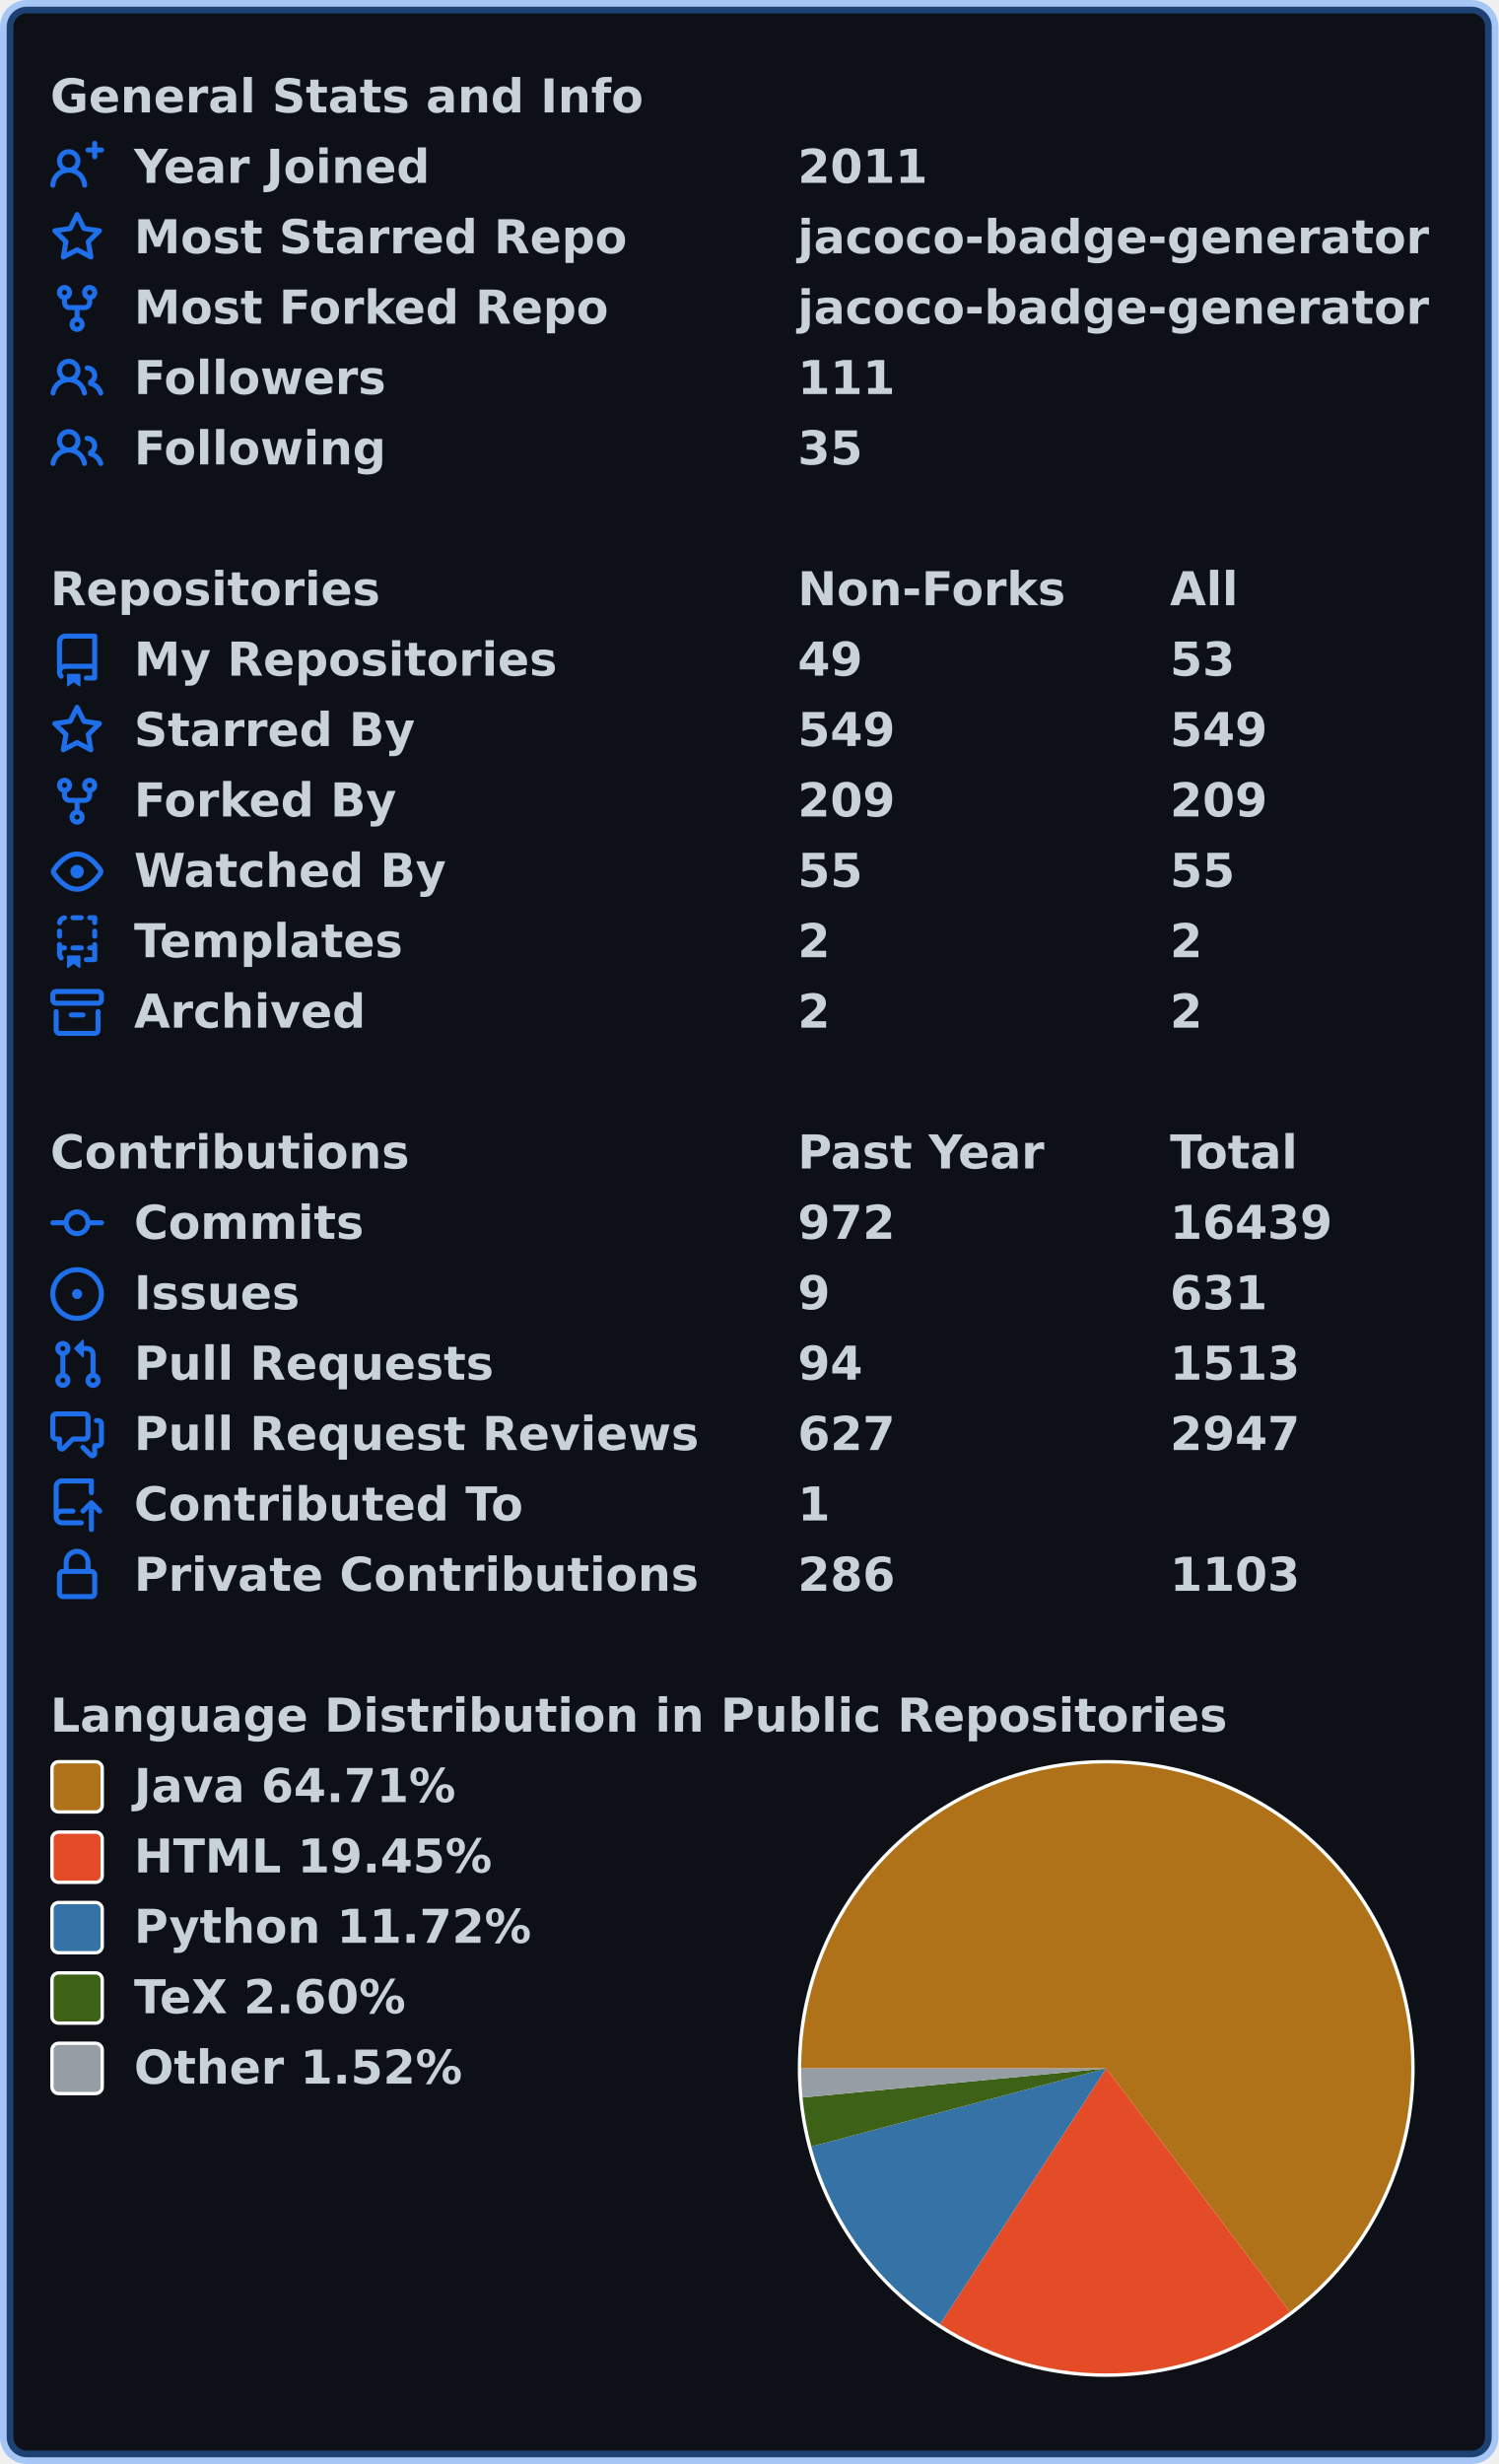
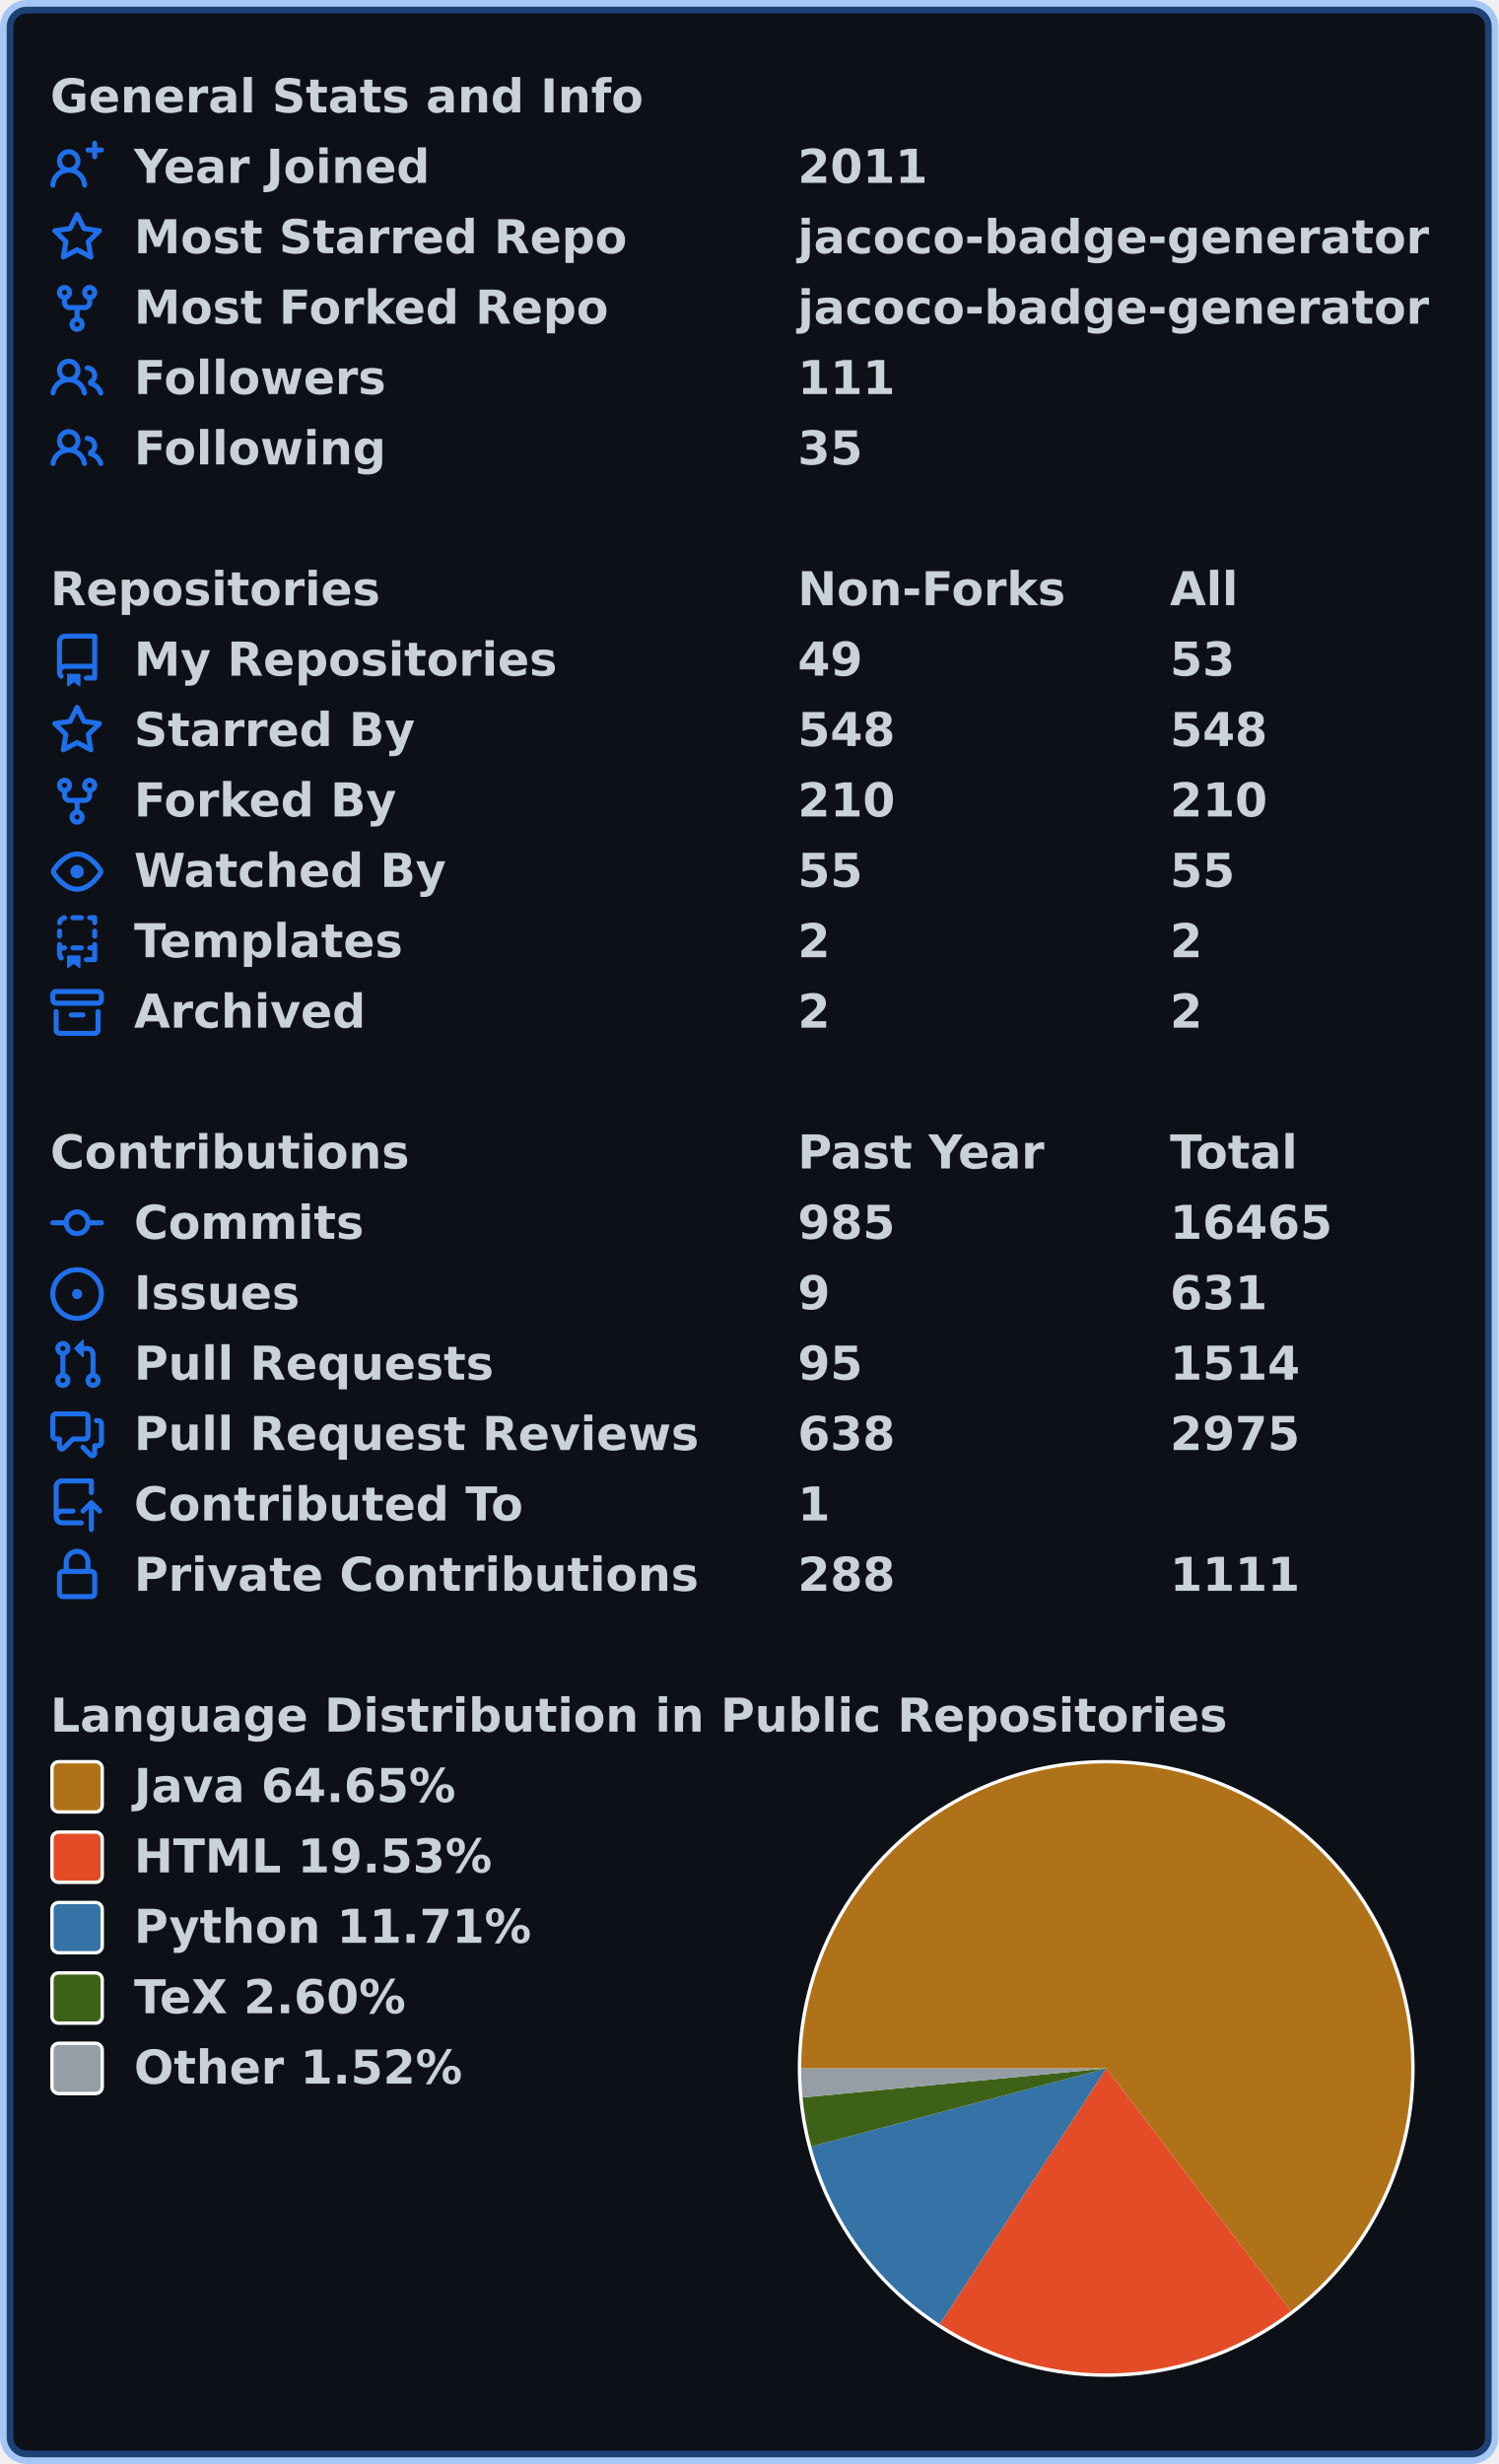
<svg xmlns="http://www.w3.org/2000/svg" width="447" height="735" viewBox="0 0 447 735" lang="en" xml:lang="en">
  <rect x="2" y="2" stroke-width="4" rx="6" width="443" height="731" stroke="rgba(56,139,253,0.4)" fill="#0d1117" />
  <g font-weight="600" font-size="110pt" font-family="Verdana,Geneva,DejaVu Sans,sans-serif" text-rendering="geometricPrecision">
    <g transform="translate(0, 21)" fill="#c9d1d9">
      <g transform="translate(15, 0)">
        <g transform="scale(0.095)">
          <text x="0" y="132" textLength="1851" lengthAdjust="spacingAndGlyphs">General Stats and Info</text>
        </g>
      </g>
      <g transform="translate(15, 21)">
        <path fill="#1f6feb" fill-rule="evenodd" d="M13.25 0a.75.75 0 01.75.75V2h1.25a.75.75 0 010 1.5H14v1.25a.75.75 0 01-1.5 0V3.5h-1.25a.75.75 0 010-1.5h1.25V.75a.75.75 0 01.75-.75zM5.5 4a2 2 0 100 4 2 2 0 000-4zm2.4 4.548a3.5 3.5 0 10-4.799 0 5.527 5.527 0 00-3.1 4.66.75.75 0 101.498.085A4.01 4.01 0 015.5 9.5a4.01 4.01 0 014.001 3.793.75.75 0 101.498-.086 5.527 5.527 0 00-3.1-4.659z" />
        <g transform="scale(0.095)">
          <text lengthAdjust="spacingAndGlyphs" textLength="932" x="263" y="132">Year Joined</text>
          <text lengthAdjust="spacingAndGlyphs" textLength="420" x="2347" y="132">2011</text>
        </g>
      </g>
      <g transform="translate(15, 42)">
        <path fill="#1f6feb" fill-rule="evenodd" d="M8 .25a.75.75 0 01.673.418l1.882 3.815 4.21.612a.75.75 0 01.416 1.279l-3.046 2.97.719 4.192a.75.75 0 01-1.088.791L8 12.347l-3.766 1.98a.75.75 0 01-1.088-.79l.72-4.194L.818 6.374a.75.75 0 01.416-1.28l4.21-.611L7.327.668A.75.75 0 018 .25zm0 2.445L6.615 5.5a.75.75 0 01-.564.41l-3.097.45 2.24 2.184a.75.75 0 01.216.664l-.528 3.084 2.769-1.456a.75.75 0 01.698 0l2.77 1.456-.53-3.084a.75.75 0 01.216-.664l2.24-2.183-3.096-.45a.75.75 0 01-.564-.41L8 2.694v.001z" />
        <g transform="scale(0.095)">
          <text lengthAdjust="spacingAndGlyphs" textLength="1532" x="263" y="132">Most Starred Repo</text>
          <text lengthAdjust="spacingAndGlyphs" textLength="1986" x="2347" y="132">jacoco-badge-generator</text>
        </g>
      </g>
      <g transform="translate(15, 63)">
        <path fill="#1f6feb" fill-rule="evenodd" d="M5 3.25a.75.75 0 11-1.5 0 .75.75 0 011.5 0zm0 2.122a2.25 2.25 0 10-1.5 0v.878A2.25 2.25 0 005.75 8.5h1.5v2.128a2.251 2.251 0 101.5 0V8.5h1.5a2.25 2.25 0 002.25-2.25v-.878a2.25 2.25 0 10-1.5 0v.878a.75.75 0 01-.75.75h-4.5A.75.75 0 015 6.25v-.878zm3.75 7.378a.75.75 0 11-1.5 0 .75.75 0 011.5 0zm3-8.75a.75.75 0 100-1.5.75.75 0 000 1.5z" />
        <g transform="scale(0.095)">
          <text lengthAdjust="spacingAndGlyphs" textLength="1485" x="263" y="132">Most Forked Repo</text>
          <text lengthAdjust="spacingAndGlyphs" textLength="1986" x="2347" y="132">jacoco-badge-generator</text>
        </g>
      </g>
      <g transform="translate(15, 84)">
        <path fill="#1f6feb" fill-rule="evenodd" d="M5.5 3.5a2 2 0 100 4 2 2 0 000-4zM2 5.5a3.5 3.5 0 115.898 2.549 5.507 5.507 0 013.034 4.084.75.75 0 11-1.482.235 4.001 4.001 0 00-7.9 0 .75.75 0 01-1.482-.236A5.507 5.507 0 013.102 8.05 3.49 3.49 0 012 5.5zM11 4a.75.75 0 100 1.5 1.5 1.5 0 01.666 2.844.75.75 0 00-.416.672v.352a.75.75 0 00.574.73c1.2.289 2.162 1.2 2.522 2.372a.75.75 0 101.434-.44 5.01 5.01 0 00-2.56-3.012A3 3 0 0011 4z" />
        <g transform="scale(0.095)">
          <text lengthAdjust="spacingAndGlyphs" textLength="778" x="263" y="132">Followers</text>
          <text lengthAdjust="spacingAndGlyphs" textLength="315" x="2347" y="132">111</text>
        </g>
      </g>
      <g transform="translate(15, 105)">
        <path fill="#1f6feb" fill-rule="evenodd" d="M5.5 3.5a2 2 0 100 4 2 2 0 000-4zM2 5.5a3.5 3.5 0 115.898 2.549 5.507 5.507 0 013.034 4.084.75.75 0 11-1.482.235 4.001 4.001 0 00-7.9 0 .75.75 0 01-1.482-.236A5.507 5.507 0 013.102 8.05 3.49 3.49 0 012 5.5zM11 4a.75.75 0 100 1.5 1.5 1.5 0 01.666 2.844.75.75 0 00-.416.672v.352a.75.75 0 00.574.73c1.2.289 2.162 1.2 2.522 2.372a.75.75 0 101.434-.44 5.01 5.01 0 00-2.56-3.012A3 3 0 0011 4z" />
        <g transform="scale(0.095)">
          <text lengthAdjust="spacingAndGlyphs" textLength="780" x="263" y="132">Following</text>
          <text lengthAdjust="spacingAndGlyphs" textLength="210" x="2347" y="132">35</text>
        </g>
      </g>
    </g>
    <g transform="translate(0, 168)" fill="#c9d1d9">
      <g transform="translate(15, 0)">
        <g transform="scale(0.095)">
          <text x="0" y="132" textLength="1020" lengthAdjust="spacingAndGlyphs">Repositories</text>
          <text x="2347" y="132" textLength="832" lengthAdjust="spacingAndGlyphs">Non-Forks</text>
          <text x="3516" y="132" textLength="206" lengthAdjust="spacingAndGlyphs">All</text>
        </g>
      </g>
      <g transform="translate(15, 21)">
        <path fill="#1f6feb" fill-rule="evenodd" d="M2 2.5A2.5 2.5 0 014.5 0h8.75a.75.75 0 01.75.75v12.5a.75.75 0 01-.75.75h-2.5a.75.75 0 110-1.5h1.75v-2h-8a1 1 0 00-.714 1.7.75.75 0 01-1.072 1.05A2.495 2.495 0 012 11.5v-9zm10.5-1V9h-8c-.356 0-.694.074-1 .208V2.5a1 1 0 011-1h8zM5 12.25v3.25a.25.25 0 00.4.2l1.45-1.087a.25.25 0 01.3 0L8.6 15.7a.25.25 0 00.4-.2v-3.25a.25.25 0 00-.25-.25h-3.5a.25.25 0 00-.25.25z" />
        <g transform="scale(0.095)">
          <text lengthAdjust="spacingAndGlyphs" textLength="1312" x="263" y="132">My Repositories</text>
          <text lengthAdjust="spacingAndGlyphs" textLength="210" x="2347" y="132">49</text>
          <text lengthAdjust="spacingAndGlyphs" textLength="210" x="3516" y="132">53</text>
        </g>
      </g>
      <g transform="translate(15, 42)">
        <path fill="#1f6feb" fill-rule="evenodd" d="M8 .25a.75.75 0 01.673.418l1.882 3.815 4.21.612a.75.75 0 01.416 1.279l-3.046 2.97.719 4.192a.75.75 0 01-1.088.791L8 12.347l-3.766 1.98a.75.75 0 01-1.088-.79l.72-4.194L.818 6.374a.75.75 0 01.416-1.28l4.21-.611L7.327.668A.75.75 0 018 .25zm0 2.445L6.615 5.5a.75.75 0 01-.564.41l-3.097.45 2.24 2.184a.75.75 0 01.216.664l-.528 3.084 2.769-1.456a.75.75 0 01.698 0l2.77 1.456-.53-3.084a.75.75 0 01.216-.664l2.24-2.183-3.096-.45a.75.75 0 01-.564-.41L8 2.694v.001z" />
        <g transform="scale(0.095)">
          <text lengthAdjust="spacingAndGlyphs" textLength="874" x="263" y="132">Starred By</text>
-           <text lengthAdjust="spacingAndGlyphs" textLength="315" x="2347" y="132">549</text>
-           <text lengthAdjust="spacingAndGlyphs" textLength="315" x="3516" y="132">549</text>
+           <text lengthAdjust="spacingAndGlyphs" textLength="315" x="2347" y="132">548</text>
+           <text lengthAdjust="spacingAndGlyphs" textLength="315" x="3516" y="132">548</text>
        </g>
      </g>
      <g transform="translate(15, 63)">
        <path fill="#1f6feb" fill-rule="evenodd" d="M5 3.25a.75.75 0 11-1.5 0 .75.75 0 011.5 0zm0 2.122a2.25 2.25 0 10-1.5 0v.878A2.25 2.25 0 005.75 8.5h1.5v2.128a2.251 2.251 0 101.5 0V8.5h1.5a2.25 2.25 0 002.25-2.25v-.878a2.25 2.25 0 10-1.5 0v.878a.75.75 0 01-.75.75h-4.5A.75.75 0 015 6.25v-.878zm3.75 7.378a.75.75 0 11-1.5 0 .75.75 0 011.5 0zm3-8.75a.75.75 0 100-1.5.75.75 0 000 1.5z" />
        <g transform="scale(0.095)">
          <text lengthAdjust="spacingAndGlyphs" textLength="828" x="263" y="132">Forked By</text>
-           <text lengthAdjust="spacingAndGlyphs" textLength="315" x="2347" y="132">209</text>
-           <text lengthAdjust="spacingAndGlyphs" textLength="315" x="3516" y="132">209</text>
+           <text lengthAdjust="spacingAndGlyphs" textLength="315" x="2347" y="132">210</text>
+           <text lengthAdjust="spacingAndGlyphs" textLength="315" x="3516" y="132">210</text>
        </g>
      </g>
      <g transform="translate(15, 84)">
        <path fill="#1f6feb" fill-rule="evenodd" d="M1.679 7.932c.412-.621 1.242-1.75 2.366-2.717C5.175 4.242 6.527 3.5 8 3.5c1.473 0 2.824.742 3.955 1.715 1.124.967 1.954 2.096 2.366 2.717a.119.119 0 010 .136c-.412.621-1.242 1.75-2.366 2.717C10.825 11.758 9.473 12.5 8 12.5c-1.473 0-2.824-.742-3.955-1.715C2.92 9.818 2.09 8.69 1.679 8.068a.119.119 0 010-.136zM8 2c-1.981 0-3.67.992-4.933 2.078C1.797 5.169.88 6.423.43 7.1a1.619 1.619 0 000 1.798c.45.678 1.367 1.932 2.637 3.024C4.329 13.008 6.019 14 8 14c1.981 0 3.67-.992 4.933-2.078 1.27-1.091 2.187-2.345 2.637-3.023a1.619 1.619 0 000-1.798c-.45-.678-1.367-1.932-2.637-3.023C11.671 2.992 9.981 2 8 2zm0 8a2 2 0 100-4 2 2 0 000 4z" />
        <g transform="scale(0.095)">
          <text lengthAdjust="spacingAndGlyphs" textLength="993" x="263" y="132">Watched By</text>
          <text lengthAdjust="spacingAndGlyphs" textLength="210" x="2347" y="132">55</text>
          <text lengthAdjust="spacingAndGlyphs" textLength="210" x="3516" y="132">55</text>
        </g>
      </g>
      <g transform="translate(15, 105)">
        <path fill="#1f6feb" fill-rule="evenodd" d="M6 .75A.75.75 0 016.75 0h2.5a.75.75 0 010 1.5h-2.5A.75.75 0 016 .75zm5 0a.75.75 0 01.75-.75h1.5a.75.75 0 01.75.75v1.5a.75.75 0 01-1.5 0V1.5h-.75A.75.75 0 0111 .75zM4.992.662a.75.75 0 01-.636.848c-.436.063-.783.41-.846.846a.75.75 0 01-1.485-.212A2.501 2.501 0 014.144.025a.75.75 0 01.848.637zM2.75 4a.75.75 0 01.75.75v1.5a.75.75 0 01-1.5 0v-1.5A.75.75 0 012.75 4zm10.5 0a.75.75 0 01.75.75v1.5a.75.75 0 01-1.5 0v-1.5a.75.75 0 01.75-.75zM2.75 8a.75.75 0 01.75.75v.268A1.72 1.72 0 013.75 9h.5a.75.75 0 010 1.5h-.5a.25.25 0 00-.25.25v.75c0 .28.114.532.3.714a.75.75 0 01-1.05 1.072A2.495 2.495 0 012 11.5V8.75A.75.75 0 012.75 8zm10.5 0a.75.75 0 01.75.75v4.5a.75.75 0 01-.75.75h-2.5a.75.75 0 010-1.5h1.75v-2h-.75a.75.75 0 010-1.5h.75v-.25a.75.75 0 01.75-.75zM6 9.75A.75.75 0 016.75 9h2.5a.75.75 0 010 1.5h-2.5A.75.75 0 016 9.75zm-1 2.5v3.25a.25.25 0 00.4.2l1.45-1.087a.25.25 0 01.3 0L8.6 15.7a.25.25 0 00.4-.2v-3.25a.25.25 0 00-.25-.25h-3.5a.25.25 0 00-.25.25z" />
        <g transform="scale(0.095)">
          <text lengthAdjust="spacingAndGlyphs" textLength="868" x="263" y="132">Templates</text>
          <text lengthAdjust="spacingAndGlyphs" textLength="105" x="2347" y="132">2</text>
          <text lengthAdjust="spacingAndGlyphs" textLength="105" x="3516" y="132">2</text>
        </g>
      </g>
      <g transform="translate(15, 126)">
        <path fill="#1f6feb" fill-rule="evenodd" d="M1.75 2.5a.25.25 0 00-.25.25v1.5c0 .138.112.25.25.25h12.5a.25.25 0 00.25-.25v-1.5a.25.25 0 00-.25-.25H1.75zM0 2.75C0 1.784.784 1 1.75 1h12.5c.966 0 1.75.784 1.75 1.75v1.5A1.75 1.75 0 0114.25 6H1.75A1.75 1.75 0 010 4.25v-1.5zM1.75 7a.75.75 0 01.75.75v5.5c0 .138.112.25.25.25h10.5a.25.25 0 00.25-.25v-5.5a.75.75 0 111.5 0v5.5A1.75 1.75 0 0113.25 15H2.75A1.75 1.75 0 011 13.25v-5.5A.75.75 0 011.75 7zm4.5 1a.75.75 0 000 1.5h3.5a.75.75 0 100-1.5h-3.5z" />
        <g transform="scale(0.095)">
          <text lengthAdjust="spacingAndGlyphs" textLength="726" x="263" y="132">Archived</text>
          <text lengthAdjust="spacingAndGlyphs" textLength="105" x="2347" y="132">2</text>
          <text lengthAdjust="spacingAndGlyphs" textLength="105" x="3516" y="132">2</text>
        </g>
      </g>
    </g>
    <g transform="translate(0, 336)" fill="#c9d1d9">
      <g transform="translate(15, 0)">
        <g transform="scale(0.095)">
          <text x="0" y="132" textLength="1112" lengthAdjust="spacingAndGlyphs">Contributions</text>
          <text x="2347" y="132" textLength="774" lengthAdjust="spacingAndGlyphs">Past Year</text>
          <text x="3516" y="132" textLength="414" lengthAdjust="spacingAndGlyphs">Total</text>
        </g>
      </g>
      <g transform="translate(15, 21)">
        <path fill="#1f6feb" fill-rule="evenodd" d="M10.5 7.75a2.5 2.5 0 11-5 0 2.5 2.5 0 015 0zm1.43.75a4.002 4.002 0 01-7.86 0H.75a.75.75 0 110-1.5h3.32a4.001 4.001 0 017.86 0h3.32a.75.75 0 110 1.5h-3.32z" />
        <g transform="scale(0.095)">
          <text lengthAdjust="spacingAndGlyphs" textLength="734" x="263" y="132">Commits</text>
-           <text lengthAdjust="spacingAndGlyphs" textLength="315" x="2347" y="132">972</text>
-           <text lengthAdjust="spacingAndGlyphs" textLength="525" x="3516" y="132">16439</text>
+           <text lengthAdjust="spacingAndGlyphs" textLength="315" x="2347" y="132">985</text>
+           <text lengthAdjust="spacingAndGlyphs" textLength="525" x="3516" y="132">16465</text>
        </g>
      </g>
      <g transform="translate(15, 42)">
        <path fill="#1f6feb" d="M8 9.5a1.5 1.5 0 100-3 1.5 1.5 0 000 3z" />
        <path fill="#1f6feb" fill-rule="evenodd" d="M8 0a8 8 0 100 16A8 8 0 008 0zM1.5 8a6.5 6.5 0 1113 0 6.5 6.5 0 01-13 0z" />
        <g transform="scale(0.095)">
          <text lengthAdjust="spacingAndGlyphs" textLength="512" x="263" y="132">Issues</text>
          <text lengthAdjust="spacingAndGlyphs" textLength="105" x="2347" y="132">9</text>
          <text lengthAdjust="spacingAndGlyphs" textLength="315" x="3516" y="132">631</text>
        </g>
      </g>
      <g transform="translate(15, 63)">
        <path fill="#1f6feb" fill-rule="evenodd" d="M7.177 3.073L9.573.677A.25.25 0 0110 .854v4.792a.25.25 0 01-.427.177L7.177 3.427a.25.25 0 010-.354zM3.75 2.5a.75.75 0 100 1.5.75.75 0 000-1.5zm-2.25.75a2.25 2.25 0 113 2.122v5.256a2.251 2.251 0 11-1.5 0V5.372A2.25 2.25 0 011.5 3.25zM11 2.5h-1V4h1a1 1 0 011 1v5.628a2.251 2.251 0 101.5 0V5A2.5 2.5 0 0011 2.5zm1 10.25a.75.75 0 111.5 0 .75.75 0 01-1.5 0zM3.75 12a.75.75 0 100 1.5.75.75 0 000-1.5z" />
        <g transform="scale(0.095)">
          <text lengthAdjust="spacingAndGlyphs" textLength="1113" x="263" y="132">Pull Requests</text>
-           <text lengthAdjust="spacingAndGlyphs" textLength="210" x="2347" y="132">94</text>
-           <text lengthAdjust="spacingAndGlyphs" textLength="420" x="3516" y="132">1513</text>
+           <text lengthAdjust="spacingAndGlyphs" textLength="210" x="2347" y="132">95</text>
+           <text lengthAdjust="spacingAndGlyphs" textLength="420" x="3516" y="132">1514</text>
        </g>
      </g>
      <g transform="translate(15, 84)">
        <path fill="#1f6feb" fill-rule="evenodd" d="M1.5 2.75a.25.25 0 01.25-.25h8.5a.25.25 0 01.25.25v5.5a.25.25 0 01-.25.25h-3.5a.75.75 0 00-.53.22L3.5 11.44V9.25a.75.75 0 00-.75-.75h-1a.25.25 0 01-.25-.25v-5.5zM1.75 1A1.75 1.75 0 000 2.75v5.5C0 9.216.784 10 1.75 10H2v1.543a1.457 1.457 0 002.487 1.03L7.061 10h3.189A1.75 1.75 0 0012 8.25v-5.5A1.75 1.75 0 0010.25 1h-8.5zM14.5 4.75a.25.25 0 00-.25-.25h-.5a.75.75 0 110-1.5h.5c.966 0 1.75.784 1.75 1.75v5.5A1.75 1.75 0 0114.25 12H14v1.543a1.457 1.457 0 01-2.487 1.03L9.22 12.28a.75.75 0 111.06-1.06l2.22 2.22v-2.19a.75.75 0 01.75-.75h1a.25.25 0 00.25-.25v-5.5z" />
        <g transform="scale(0.095)">
          <text lengthAdjust="spacingAndGlyphs" textLength="1762" x="263" y="132">Pull Request Reviews</text>
-           <text lengthAdjust="spacingAndGlyphs" textLength="315" x="2347" y="132">627</text>
-           <text lengthAdjust="spacingAndGlyphs" textLength="420" x="3516" y="132">2947</text>
+           <text lengthAdjust="spacingAndGlyphs" textLength="315" x="2347" y="132">638</text>
+           <text lengthAdjust="spacingAndGlyphs" textLength="420" x="3516" y="132">2975</text>
        </g>
      </g>
      <g transform="translate(15, 105)">
        <path fill="#1f6feb" fill-rule="evenodd" d="M1 2.5A2.5 2.5 0 013.5 0h8.75a.75.75 0 01.75.75v3.5a.75.75 0 01-1.5 0V1.5h-8a1 1 0 00-1 1v6.708A2.492 2.492 0 013.5 9h3.25a.75.75 0 010 1.5H3.5a1 1 0 100 2h5.75a.75.75 0 010 1.5H3.5A2.5 2.5 0 011 11.5v-9zm13.23 7.79a.75.75 0 001.06-1.06l-2.505-2.505a.75.75 0 00-1.06 0L9.22 9.229a.75.75 0 001.06 1.061l1.225-1.224v6.184a.75.75 0 001.5 0V9.066l1.224 1.224z" />
        <g transform="scale(0.095)">
          <text lengthAdjust="spacingAndGlyphs" textLength="1234" x="263" y="132">Contributed To</text>
          <text lengthAdjust="spacingAndGlyphs" textLength="105" x="2347" y="132">1</text>
        </g>
      </g>
      <g transform="translate(15, 126)">
        <path fill="#1f6feb" fill-rule="evenodd" d="M4 4v2h-.25A1.75 1.75 0 002 7.75v5.5c0 .966.784 1.75 1.75 1.75h8.5A1.75 1.75 0 0014 13.25v-5.5A1.75 1.75 0 0012.25 6H12V4a4 4 0 10-8 0zm6.5 2V4a2.5 2.5 0 00-5 0v2h5zM12 7.5h.25a.25.25 0 01.25.25v5.5a.25.25 0 01-.25.25h-8.5a.25.25 0 01-.25-.25v-5.5a.25.25 0 01.25-.25H12z" />
        <g transform="scale(0.095)">
          <text lengthAdjust="spacingAndGlyphs" textLength="1742" x="263" y="132">Private Contributions</text>
-           <text lengthAdjust="spacingAndGlyphs" textLength="315" x="2347" y="132">286</text>
-           <text lengthAdjust="spacingAndGlyphs" textLength="420" x="3516" y="132">1103</text>
+           <text lengthAdjust="spacingAndGlyphs" textLength="315" x="2347" y="132">288</text>
+           <text lengthAdjust="spacingAndGlyphs" textLength="420" x="3516" y="132">1111</text>
        </g>
      </g>
    </g>
    <g transform="translate(0, 504)" fill="#c9d1d9">
      <g transform="translate(15, 0)">
        <g transform="scale(0.095)">
          <text x="0" y="132" textLength="3652" lengthAdjust="spacingAndGlyphs">Language Distribution in Public Repositories</text>
        </g>
      </g>
      <g transform="translate(238, 21)">
        <circle cx="92" cy="92" r="92" fill="#ffffff" />
      </g>
      <g transform="translate(239, 22)">
-         <path fill-rule="evenodd" fill="#b07219" d="M 0.0,91 A 91 91 0 1 1 145.812 163.641 L 91,91 Z" />
-         <path fill-rule="evenodd" fill="#e34c26" d="M 145.812,163.641 A 91 91 0 0 1 41.45 167.327 L 91,91 Z" />
-         <path fill-rule="evenodd" fill="#3572A5" d="M 41.45,167.327 A 91 91 0 0 1 3.03 114.286 L 91,91 Z" />
-         <path fill-rule="evenodd" fill="#3D6117" d="M 3.03,114.286 A 91 91 0 0 1 0.415 99.681 L 91,91 Z" />
-         <path fill-rule="evenodd" fill="#959da5" d="M 0.415,99.681 A 91 91 0 0 1 0.0 91 L 91,91 Z" />
+         <path fill-rule="evenodd" fill="#b07219" d="M 0.0,91 A 91 91 0 1 1 146.111 163.414 L 91,91 Z" />
+         <path fill-rule="evenodd" fill="#e34c26" d="M 146.111,163.414 A 91 91 0 0 1 41.373 167.277 L 91,91 Z" />
+         <path fill-rule="evenodd" fill="#3572A5" d="M 41.373,167.277 A 91 91 0 0 1 3.024 114.263 L 91,91 Z" />
+         <path fill-rule="evenodd" fill="#3D6117" d="M 3.024,114.263 A 91 91 0 0 1 0.414 99.672 L 91,91 Z" />
+         <path fill-rule="evenodd" fill="#959da5" d="M 0.414,99.672 A 91 91 0 0 1 0.0 91 L 91,91 Z" />
      </g>
      <g transform="translate(15, 21)">
        <rect x="0.5" y="0.5" rx="2" width="15" height="15" fill="#b07219" stroke-width="1" stroke="#ffffff" />
-         <text transform="scale(0.095)" x="263" y="132" textLength="1038" lengthAdjust="spacingAndGlyphs">Java 64.71%</text>
+         <text transform="scale(0.095)" x="263" y="132" textLength="1038" lengthAdjust="spacingAndGlyphs">Java 64.65%</text>
      </g>
      <g transform="translate(15, 42)">
        <rect x="0.5" y="0.5" rx="2" width="15" height="15" fill="#e34c26" stroke-width="1" stroke="#ffffff" />
-         <text transform="scale(0.095)" x="263" y="132" textLength="1142" lengthAdjust="spacingAndGlyphs">HTML 19.45%</text>
+         <text transform="scale(0.095)" x="263" y="132" textLength="1142" lengthAdjust="spacingAndGlyphs">HTML 19.53%</text>
      </g>
      <g transform="translate(15, 63)">
        <rect x="0.5" y="0.5" rx="2" width="15" height="15" fill="#3572A5" stroke-width="1" stroke="#ffffff" />
-         <text transform="scale(0.095)" x="263" y="132" textLength="1254" lengthAdjust="spacingAndGlyphs">Python 11.72%</text>
+         <text transform="scale(0.095)" x="263" y="132" textLength="1254" lengthAdjust="spacingAndGlyphs">Python 11.71%</text>
      </g>
      <g transform="translate(15, 84)">
        <rect x="0.5" y="0.5" rx="2" width="15" height="15" fill="#3D6117" stroke-width="1" stroke="#ffffff" />
        <text transform="scale(0.095)" x="263" y="132" textLength="894" lengthAdjust="spacingAndGlyphs">TeX 2.60%</text>
      </g>
      <g transform="translate(15, 105)">
        <rect x="0.5" y="0.5" rx="2" width="15" height="15" fill="#959da5" stroke-width="1" stroke="#ffffff" />
        <text transform="scale(0.095)" x="263" y="132" textLength="1047" lengthAdjust="spacingAndGlyphs">Other 1.52%</text>
      </g>
    </g>
  </g>
</svg>
